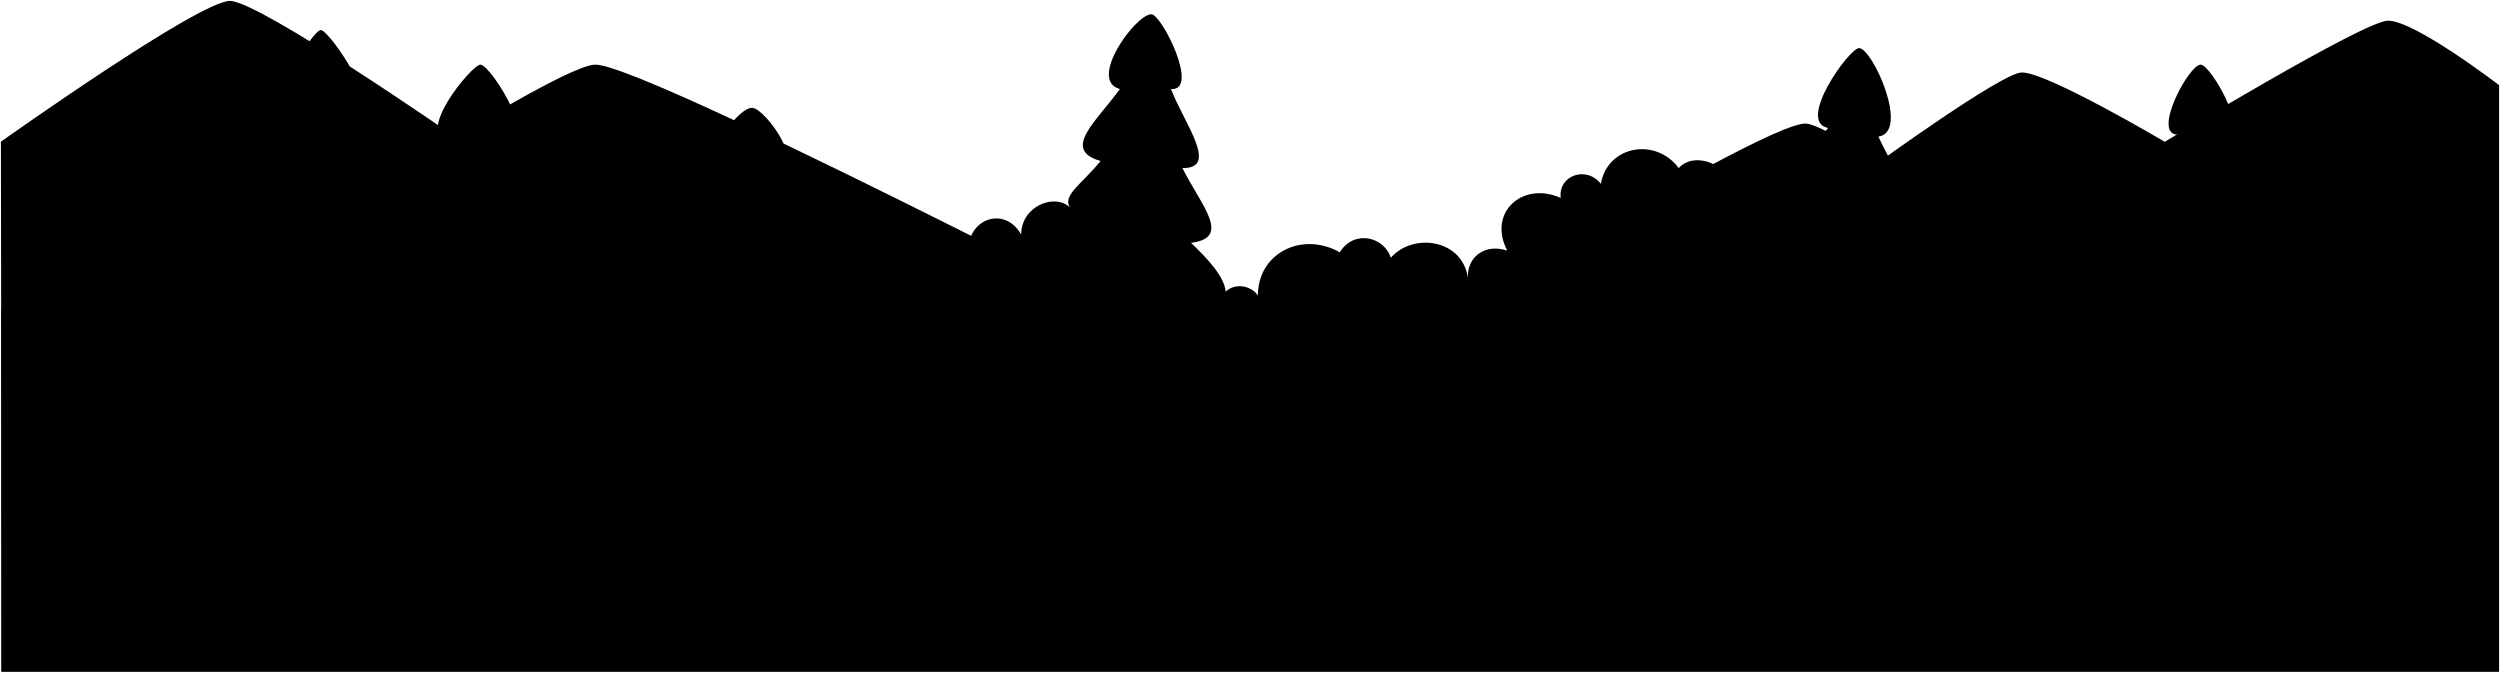
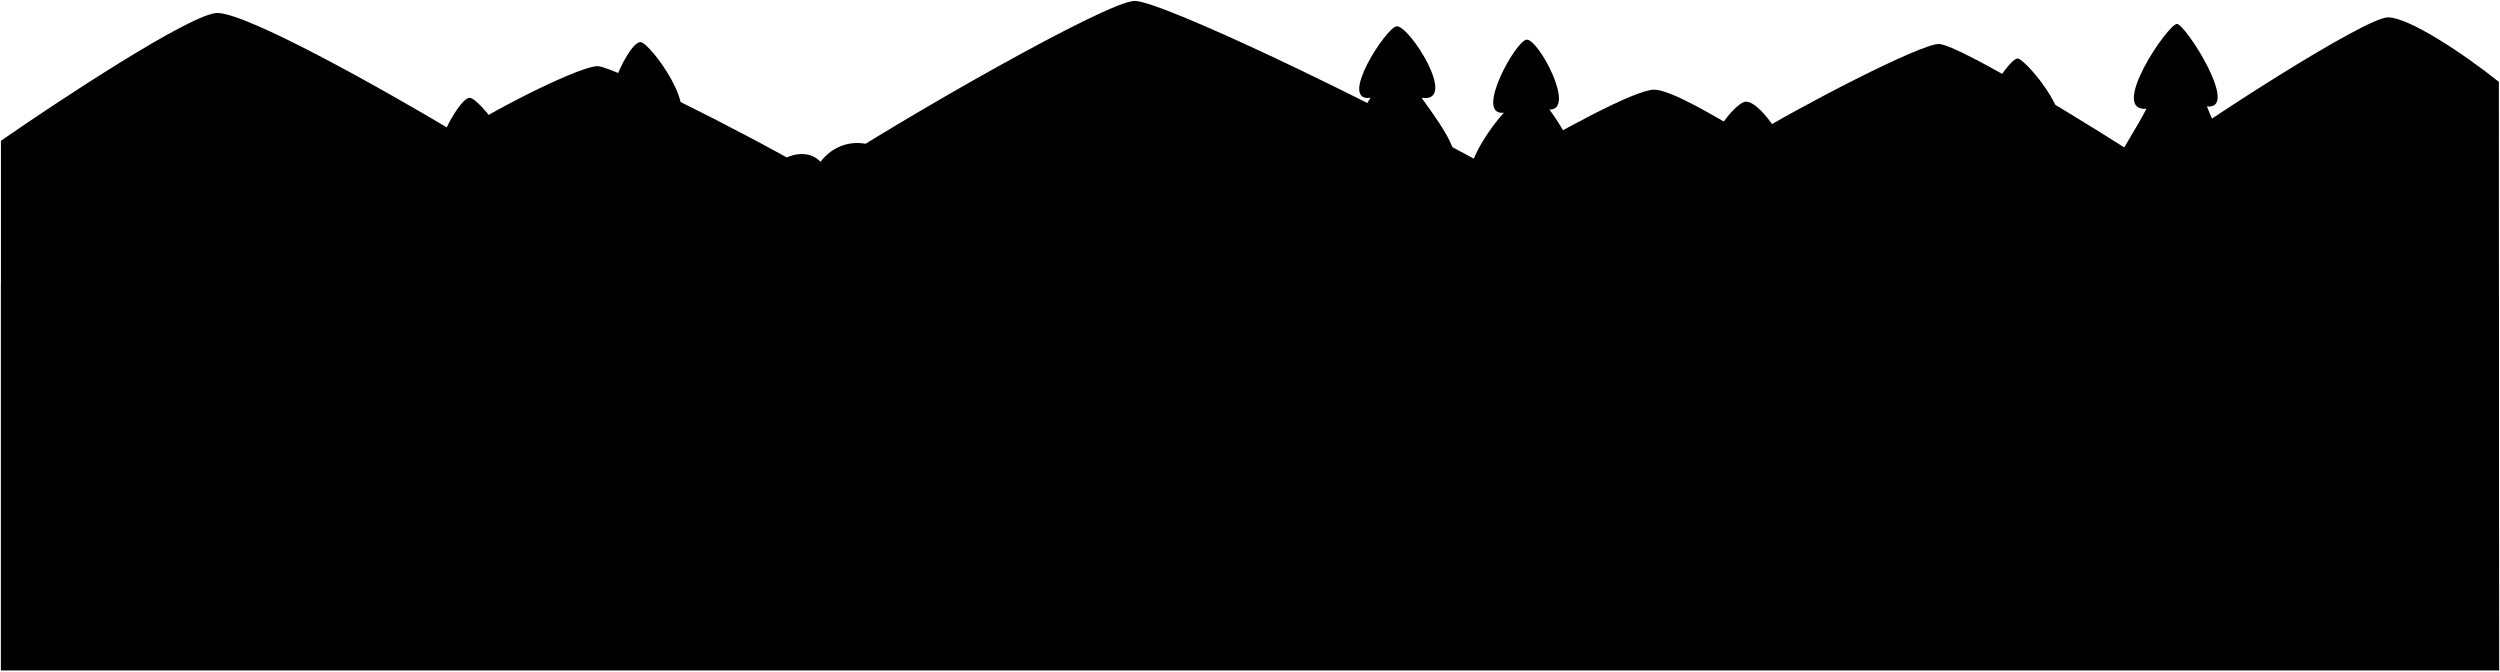
- <svg viewBox="0 0 1370.81 368.77">
-   <path class="mountain" d="M.94,368.27.5,77.7S109.68.07,126.21.5,249.68,75.12,249.68,75.12s63.08-39.25,76.56-39.68c28.7-.92,388.53,187.18,388.53,187.18S966.54,65.63,990.4,67.78c9.57.87,39.15,21.57,39.15,21.57s67.43-48.85,78.71-49.6c13-.86,78.74,38,78.74,38s109.36-66.42,122.41-66.42c14.79,0,60.9,35.37,60.9,35.37V368.27Z" />
-   <path class="foliageNear" d="M.71,172.16c0-15.53,15.39-27.54,24.15-25.45-.43-19,19.41-27.6,33.64-16.39,11.22-15.95,36.23-10.78,42.27,7.34,13.37-9.06,28-3,32.35,11.64-1-6.21,4.53-21.13,18.11-40.11-21.25.6-.34-24.7,8.2-47.44-18.39,2,11.75-45,16.39-45.29,4.8-.3,37.76,48.15,16.82,46.58,11,21.66,29.5,41.93,9.7,44.64,11.93,13.45,22.21,23.51,21.78,29.54,1.3-4.31,5.46-7.6,13.16-11.43-22.89-4.74-.84-28.48,9.92-47.44-21.67-3.24,11.62-42.91,16.17-42.91,6,0,35.06,47,13.59,46.36,8.32,13.21,20,29.34,17.68,33.21,9.71-11.43,26.53-9.27,31.92,3,11.86-15.31,34.72-8.84,37.09,9.49,6.25-4.1,14.45.65,17.25,6.47-2.52-6.9,6.59-19.35,16-31.92-20.41-3.2,6.25-43.77,15.74-42.91C419.92,59.82,444,93,424.89,95.6c11.7,22.65,30.15,49.84,11.65,52.19,6,9.66,14.17,20.29,11.21,25.88,2.81-5.82,11-9.27,17.69-5.18-5.4-11.86,4.52-18.76,14.23-17.25-2.15-20.49,25-26.09,32.35-11.64,3.66-8,13.15-9.28,19-2.16-.42-17.47,19.85-24.8,28.91-8.84,0-15.53,18.32-22.86,26.73-14.88-4.33-6.65,7-13.19,16.82-25.45-21.6-6.18-2.36-21.53,10.57-39.46-17.82-4.72,8.62-41,17.25-41,5.71,0,26.74,42.27,10.78,41,7.22,18.83,26.67,43.7,6.26,43.34,10.39,20.7,27.24,38.22,4.74,41,9.79,9.41,18.17,18.61,19,26.74,5.39-5,14-3.24,17.68,2.15-.21-22.64,23.51-35.58,44.86-23.72,8-12.72,24.37-8.41,28,3,12.29-14,39.47-10.13,42.27,11.22-.65-11.87,9.7-19.2,21.56-15.1-11-21.35,8.85-38.17,29.33-28.9-1.51-12.29,14-17.9,22-7.76,3.66-20.92,30-25.66,42.7-8.63,8.84-9.7,27.82-1.51,27.6,9.92,13.59-6.68,28.68,2.38,31.49,15.1,2.1-6.4,6-9.87,12.93-8.63-20-6.2-2.25-23.09,9.92-38.38-17.65-3.21,11.72-44,17-43.78,7.53.38,27.86,46,10.57,48.52,10.86,23.81,27.14,42.24,9.06,43.35,10.7,19.55,27.46,42.56,9.06,44,11.25,11.1,15.93,17.86,16.82,26.31,1-4.72,7.63-17.59,12.93-20.06-19.4-4.74-1.85-19,11.22-35.79-21.16-1.44-3.93-21.59,8.19-39.25C1080.41,91.66,1107.86,56.87,1113,57c6.55.17,27.74,39.81,12.29,43.78,9.32,16.52,22.48,34.93,9.49,40.54,5.79,3.3,10,7.74,12.08,13.8-1.51-9.27,15.31-20.48,25-16.39-1-5,5.32-13.65,12.93-22.86-15.52-.21-.68-25,9.5-42.05-14.66.22,5.61-37.95,12.28-38.38,5.88-.38,29.34,42.05,12.73,40.11,9.11,20.22,28.62,39.82,11.64,41.19,6.5,12.24,14.46,25.55,12.94,31.91,5.39-10.56,18.33-13.58,28-6.47.21-27.81,27.82-34.28,44-16,11.86-9.71,27-2.81,25.88,12.93,12.72-5.82,28.83,5,28.46,21.57V368.27H.71Z" />
+ <svg viewBox="0 0 1372.31 368.44">
+   <path class="mountain" d="M1310.79,9.53c-12.29,0-102,57.53-131.51,80-24-16.06-103.79-65.22-115-65.38-10-.14-76.63,34.39-103.59,51.08-18.92-11.21-43.45-26-52.75-26-10.23,0-51.31,22.11-87.85,44C749.47,53.73,637,.44,622.84.5c-14.9.07-128.3,64.83-174.33,95.27C401.1,68.55,335.9,36.62,328.24,36.31c-8.55-.35-52,20.82-77.18,37.05C207.28,47.13,135.31,7.13,119.28,7.13c-14,0-87.37,48.33-118.77,70.14V367.94h1371.3l-.12-323C1352.4,29.49,1322.35,9.56,1310.79,9.53Z" />
+   <path class="foliageNear" d="M1346,143.38c.43-19-19.41-27.6-33.64-16.39-11.22-16-36.23-10.78-42.27,7.33-13.37-9-28-3-32.35,11.65,1-6.21-4.53-21.13-18.11-40.11,21.25.6.33-24.7-8.2-47.44,18.39,2-11.75-45-16.39-45.29-4.8-.3-37.76,48.15-16.82,46.58-11,21.66-29.5,41.93-9.7,44.64-11.93,13.44-22.22,23.5-21.78,29.54-1.3-4.31-5.46-7.6-13.16-11.43,22.89-4.74.84-28.48-9.92-47.44,21.67-3.24-11.62-42.91-16.17-42.91-6,0-35.06,47-13.59,46.36-8.32,13.21-19.95,29.33-17.68,33.21-9.71-11.43-26.53-9.27-31.92,3-11.86-15.31-34.72-8.84-37.09,9.49-6.25-4.1-14.45.65-17.25,6.47,2.52-6.9-6.59-19.35-16-31.92,20.41-3.21-6.25-43.78-15.74-42.91-7.32.66-31.37,33.81-12.29,36.44-11.7,22.65-30.15,49.84-11.65,52.19-6,9.66-14.17,20.29-11.21,25.88-2.81-5.83-11-9.28-17.69-5.18,5.4-11.86-4.52-18.76-14.23-17.25,1.18-11.22-6.44-18-14.78-19.41-3.52-10.36-11.3-20.25-16.34-26.34,15.52-.21,1.21-27.43-9.49-42,14.66.22-5.61-37.95-12.29-38.38-5.88-.38-29.33,42.05-12.73,40.11-10.7,11.73-28.61,39.82-11.64,41.19-2.46,4.64-5.13,9.43-7.42,13.94,1.8-6.14-8.49-12.58-17.55-23.86,20.11.18,4.36-21.53-8.57-39.46,20.56,3.09-6.71-39.84-13.67-39.26-5.69.47-32.49,41.77-14.36,39.26-11.17,18.76-27.41,40.22-7.69,38.48-10.4,20.7-27.81,43.08-5.31,45.84-9.32,2.54-14.77,9.8-15.37,16.46-6.06-12.11-23-6.05-25.15,2.11-5.39-5-14-3.24-17.68,2.15.21-22.64-23.51-35.58-44.86-23.72-5.22-8.33-14-9.35-20.54-5.87-2.7-6.62-5-16.83-12.35-25.35,20.41.36,3.4-21.56-5.3-38.19,16,1.29-8.29-40.68-14-40.68-8.63,0-32.35,40.86-14,40.68-12.93,17.93-29.08,38.19-10.56,39.46-5.38,4.25-9.93,8.54-12.32,13.28-2.48-12.69-17.1-19.87-32.08-13.09,1.51-12.29-14-17.9-22-7.76-3.67-20.92-30-25.66-42.7-8.63-8.84-9.7-27.82-1.51-27.6,9.92-13.59-6.68-28.68,2.37-31.49,15.1-2.11-6.4-6-9.87-12.93-8.63,20-6.2,2.25-23.09-9.92-38.38,17.65-3.21-11.72-44-17-43.78-7.53.38-27.86,46-10.57,48.52-10.87,23.81-27.14,42.24-9.06,43.35-10.7,19.55-27.46,42.56-9.06,44-11.25,11.1-15.93,17.86-16.82,26.31-1-4.73-7.63-17.59-12.93-20.06,19.4-4.75,1.85-18.95-11.22-35.8,21.16-1.43,3.93-21.58-8.19-39.24C290.4,88.33,263,53.54,257.78,53.67c-6.55.17-27.74,39.81-12.3,43.78C236.17,114,223,132.38,236,138c-5.79,3.3-10,7.74-12.08,13.8,1.51-9.27-15.31-20.49-25-16.39,1-5.05-5.32-13.65-12.93-22.86,15.52-.21.68-25-9.5-42.05,14.66.22-5.61-37.95-12.29-38.38-5.88-.38-29.33,42.05-12.72,40.11-9.12,20.22-28.62,39.82-11.64,41.19-6.5,12.24-14.46,25.55-12.94,31.91-5.39-10.56-18.33-13.58-28-6.47-.21-27.82-27.82-34.29-44-16-11.86-9.7-27-2.8-25.88,12.94C16.25,130,.13,140.8.51,157.4V367.94h1371.3l-.08-199.21C1371.73,153.2,1354.71,141.29,1346,143.38Z" />
</svg>
